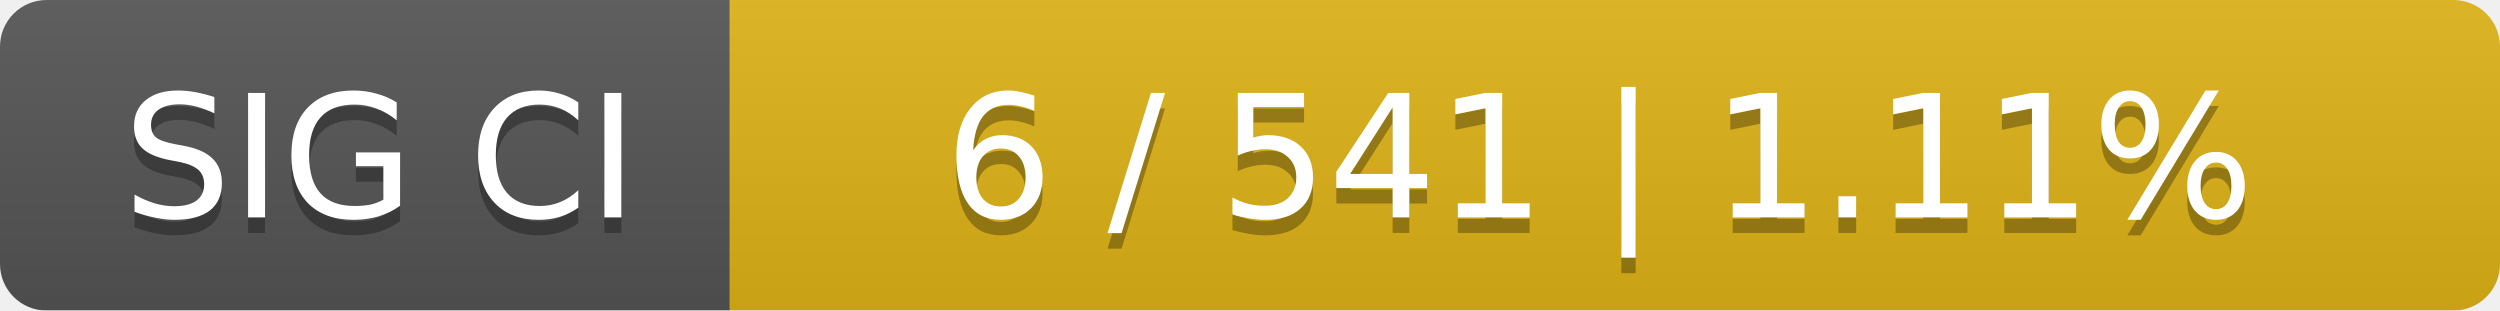
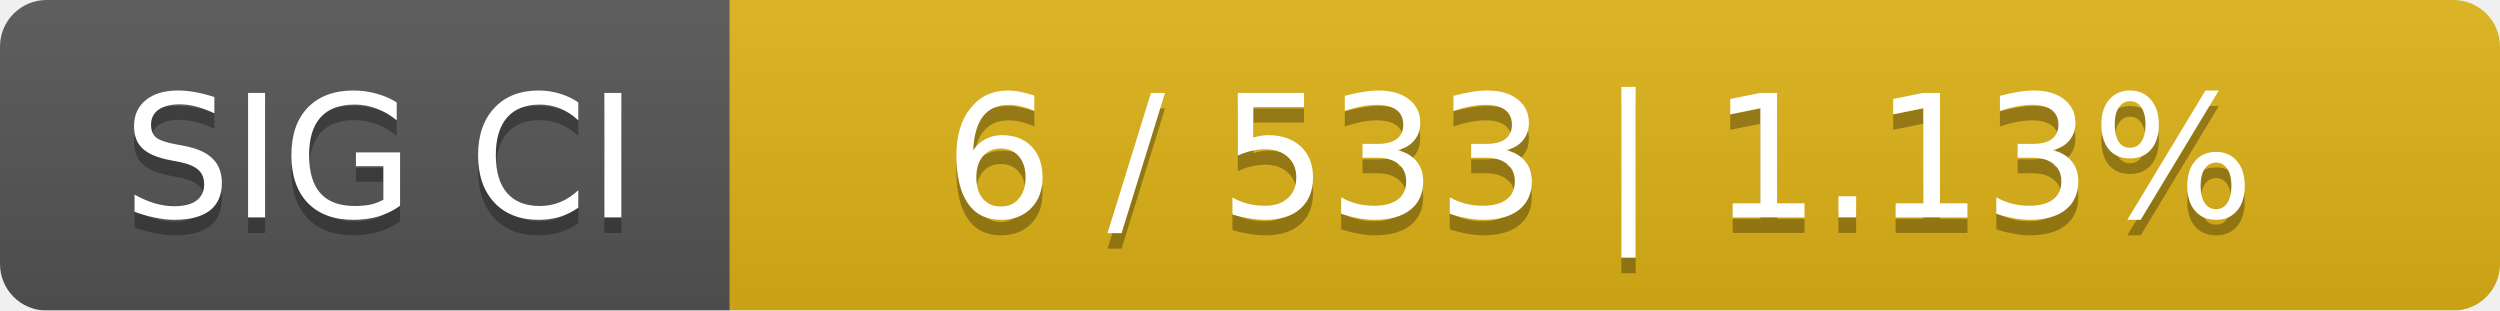
<svg xmlns="http://www.w3.org/2000/svg" width="161" height="20">
  <linearGradient id="smooth" x2="0" y2="100%">
    <stop offset="0" stop-color="#bbb" stop-opacity=".1" />
    <stop offset="1" stop-opacity=".1" />
  </linearGradient>
  <mask id="round">
    <rect width="161" height="20" rx="3" fill="#fff" />
  </mask>
  <g mask="url(#round)">
    <rect width="47" height="20" fill="#555" />
    <rect x="47" width="114" height="20" fill="#dfb317" />
    <rect width="161" height="20" fill="url(#smooth)" />
  </g>
  <g fill="#fff" text-anchor="middle" font-family="DejaVu Sans,Verdana,Geneva,sans-serif" font-size="11">
    <text x="24.5" y="15" fill="#010101" fill-opacity=".3">SIG CI</text>
    <text x="24.5" y="14">SIG CI</text>
-     <text x="103" y="15" fill="#010101" fill-opacity=".3">6 / 541    |    1.11%</text>
-     <text x="103" y="14">6 / 541    |    1.11%</text>
+     <text x="103" y="15" fill="#010101" fill-opacity=".3">6 / 533    |    1.13%</text>
+     <text x="103" y="14">6 / 533    |    1.13%</text>
  </g>
</svg>
